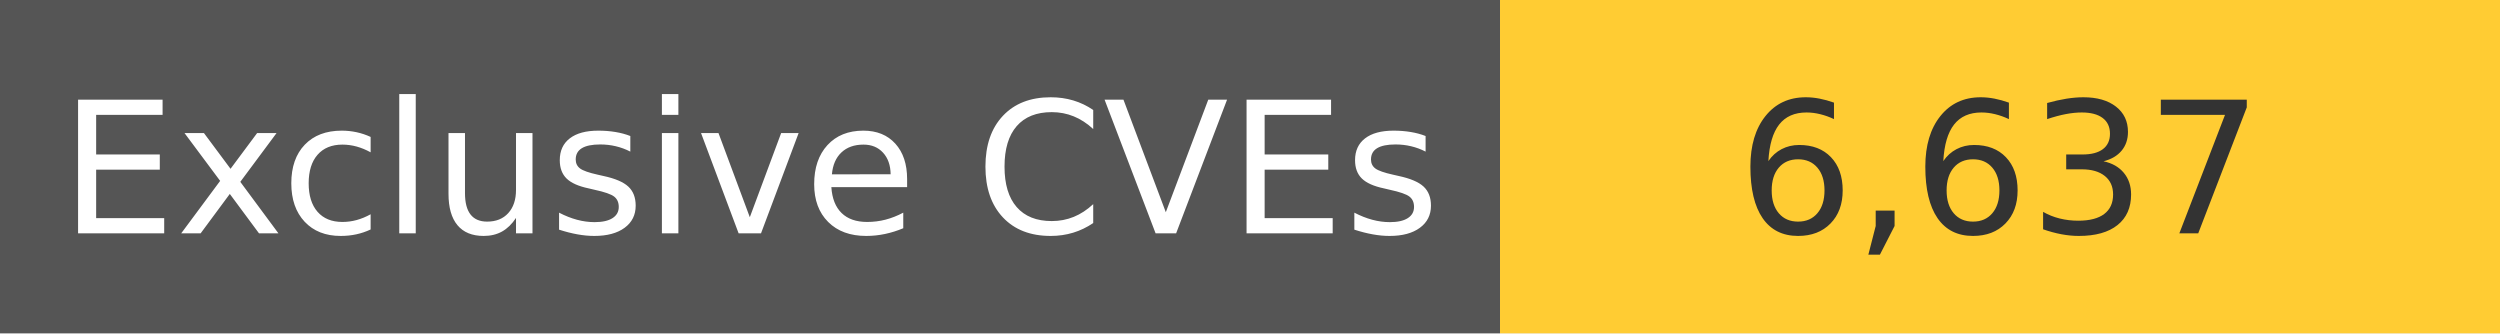
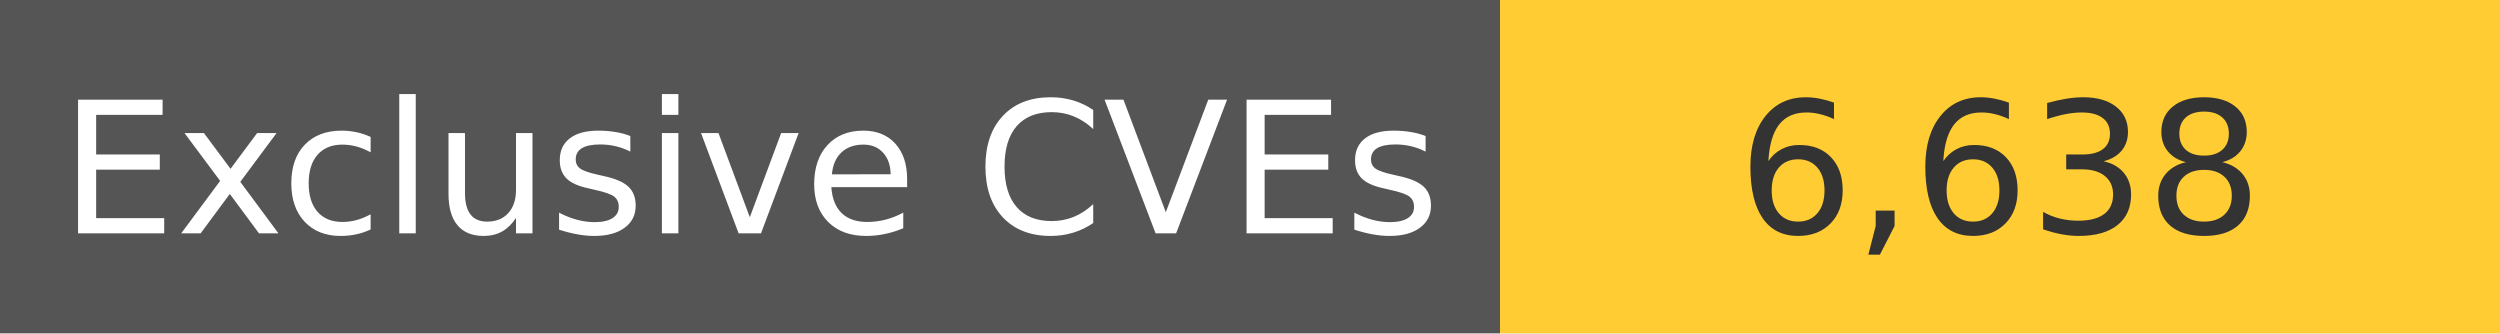
<svg xmlns="http://www.w3.org/2000/svg" width="150" height="20" role="img">
  <linearGradient id="s" x2="0" y2="100%">
    <stop offset="0" stop-color="#bbb" stop-opacity=".1" />
    <stop offset="1" stop-opacity=".1" />
  </linearGradient>
  <g>
    <rect width="90" height="20" fill="#555" />
    <rect x="90" width="267" height="20" fill="#ffcc33" />
  </g>
  <g fill="#fff" text-anchor="middle" font-family="Verdana,Geneva,DejaVu Sans,sans-serif" text-rendering="geometricPrecision" font-size="110">
    <text x="450" y="140" transform="scale(.1)" fill="#fff">
            Exclusive CVEs
        </text>
    <text x="1200" y="140" transform="scale(.1)" fill="#333">
-             6,637
+             6,638
        </text>
  </g>
</svg>
